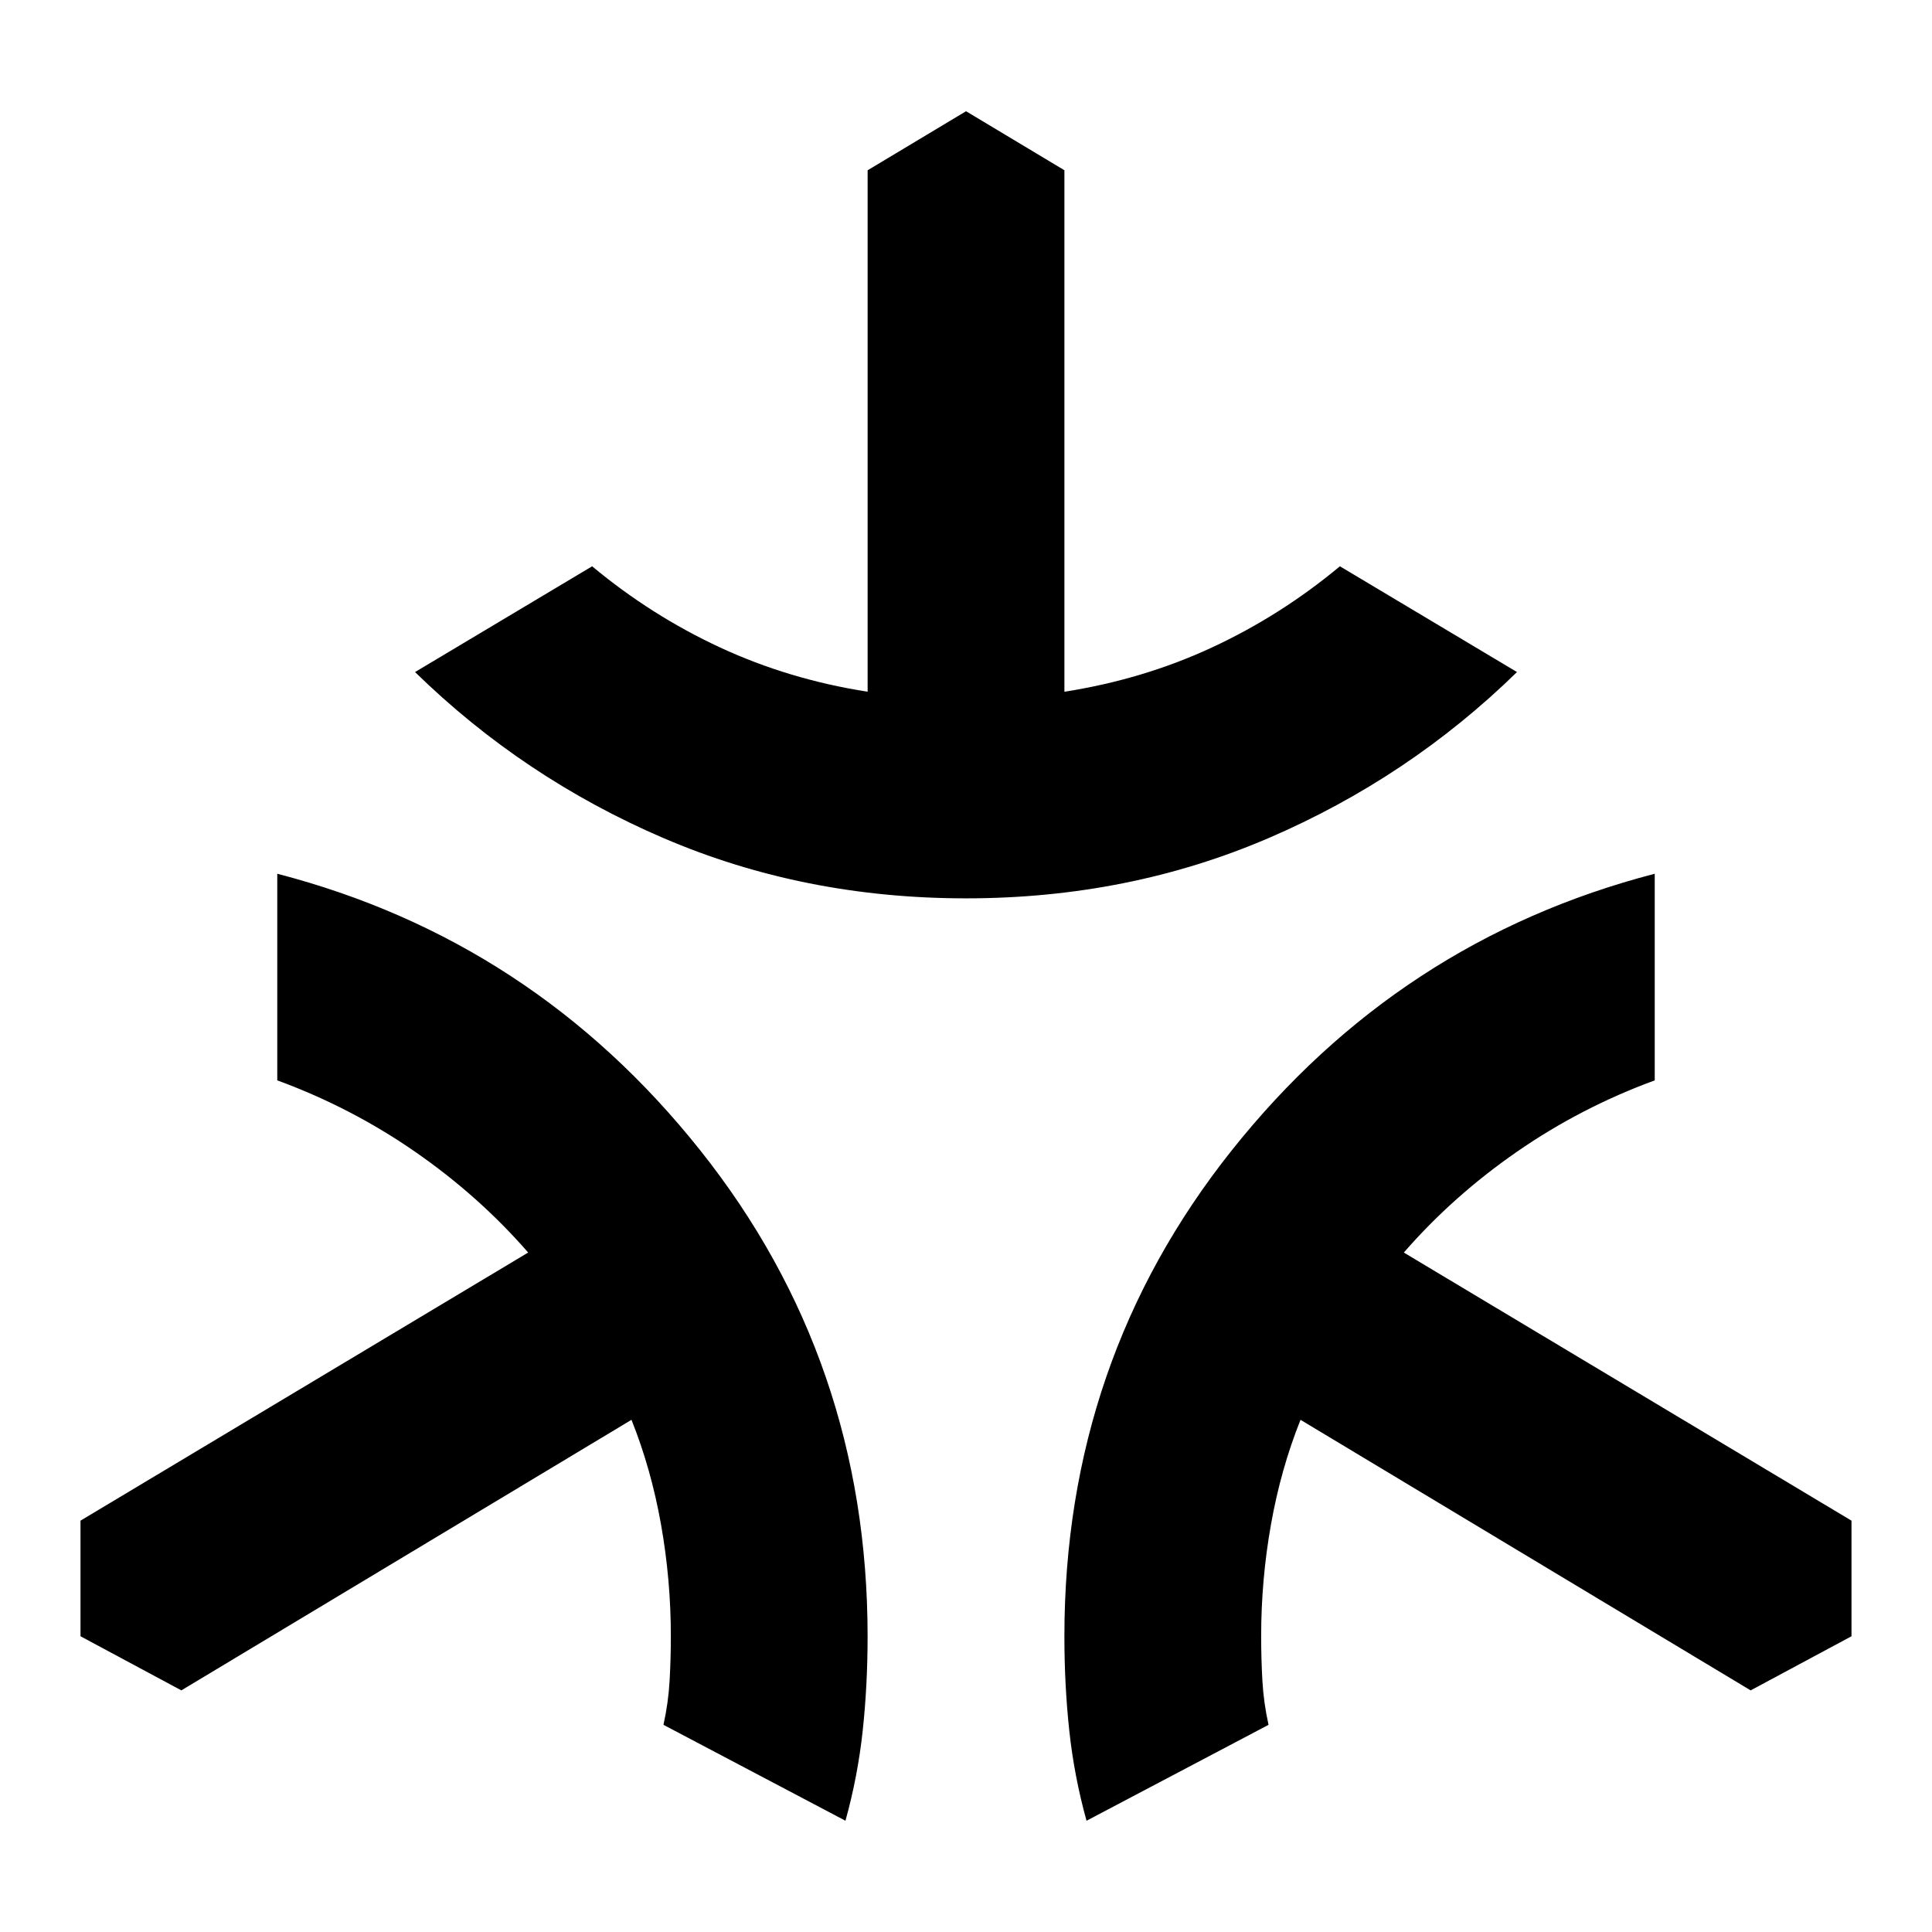
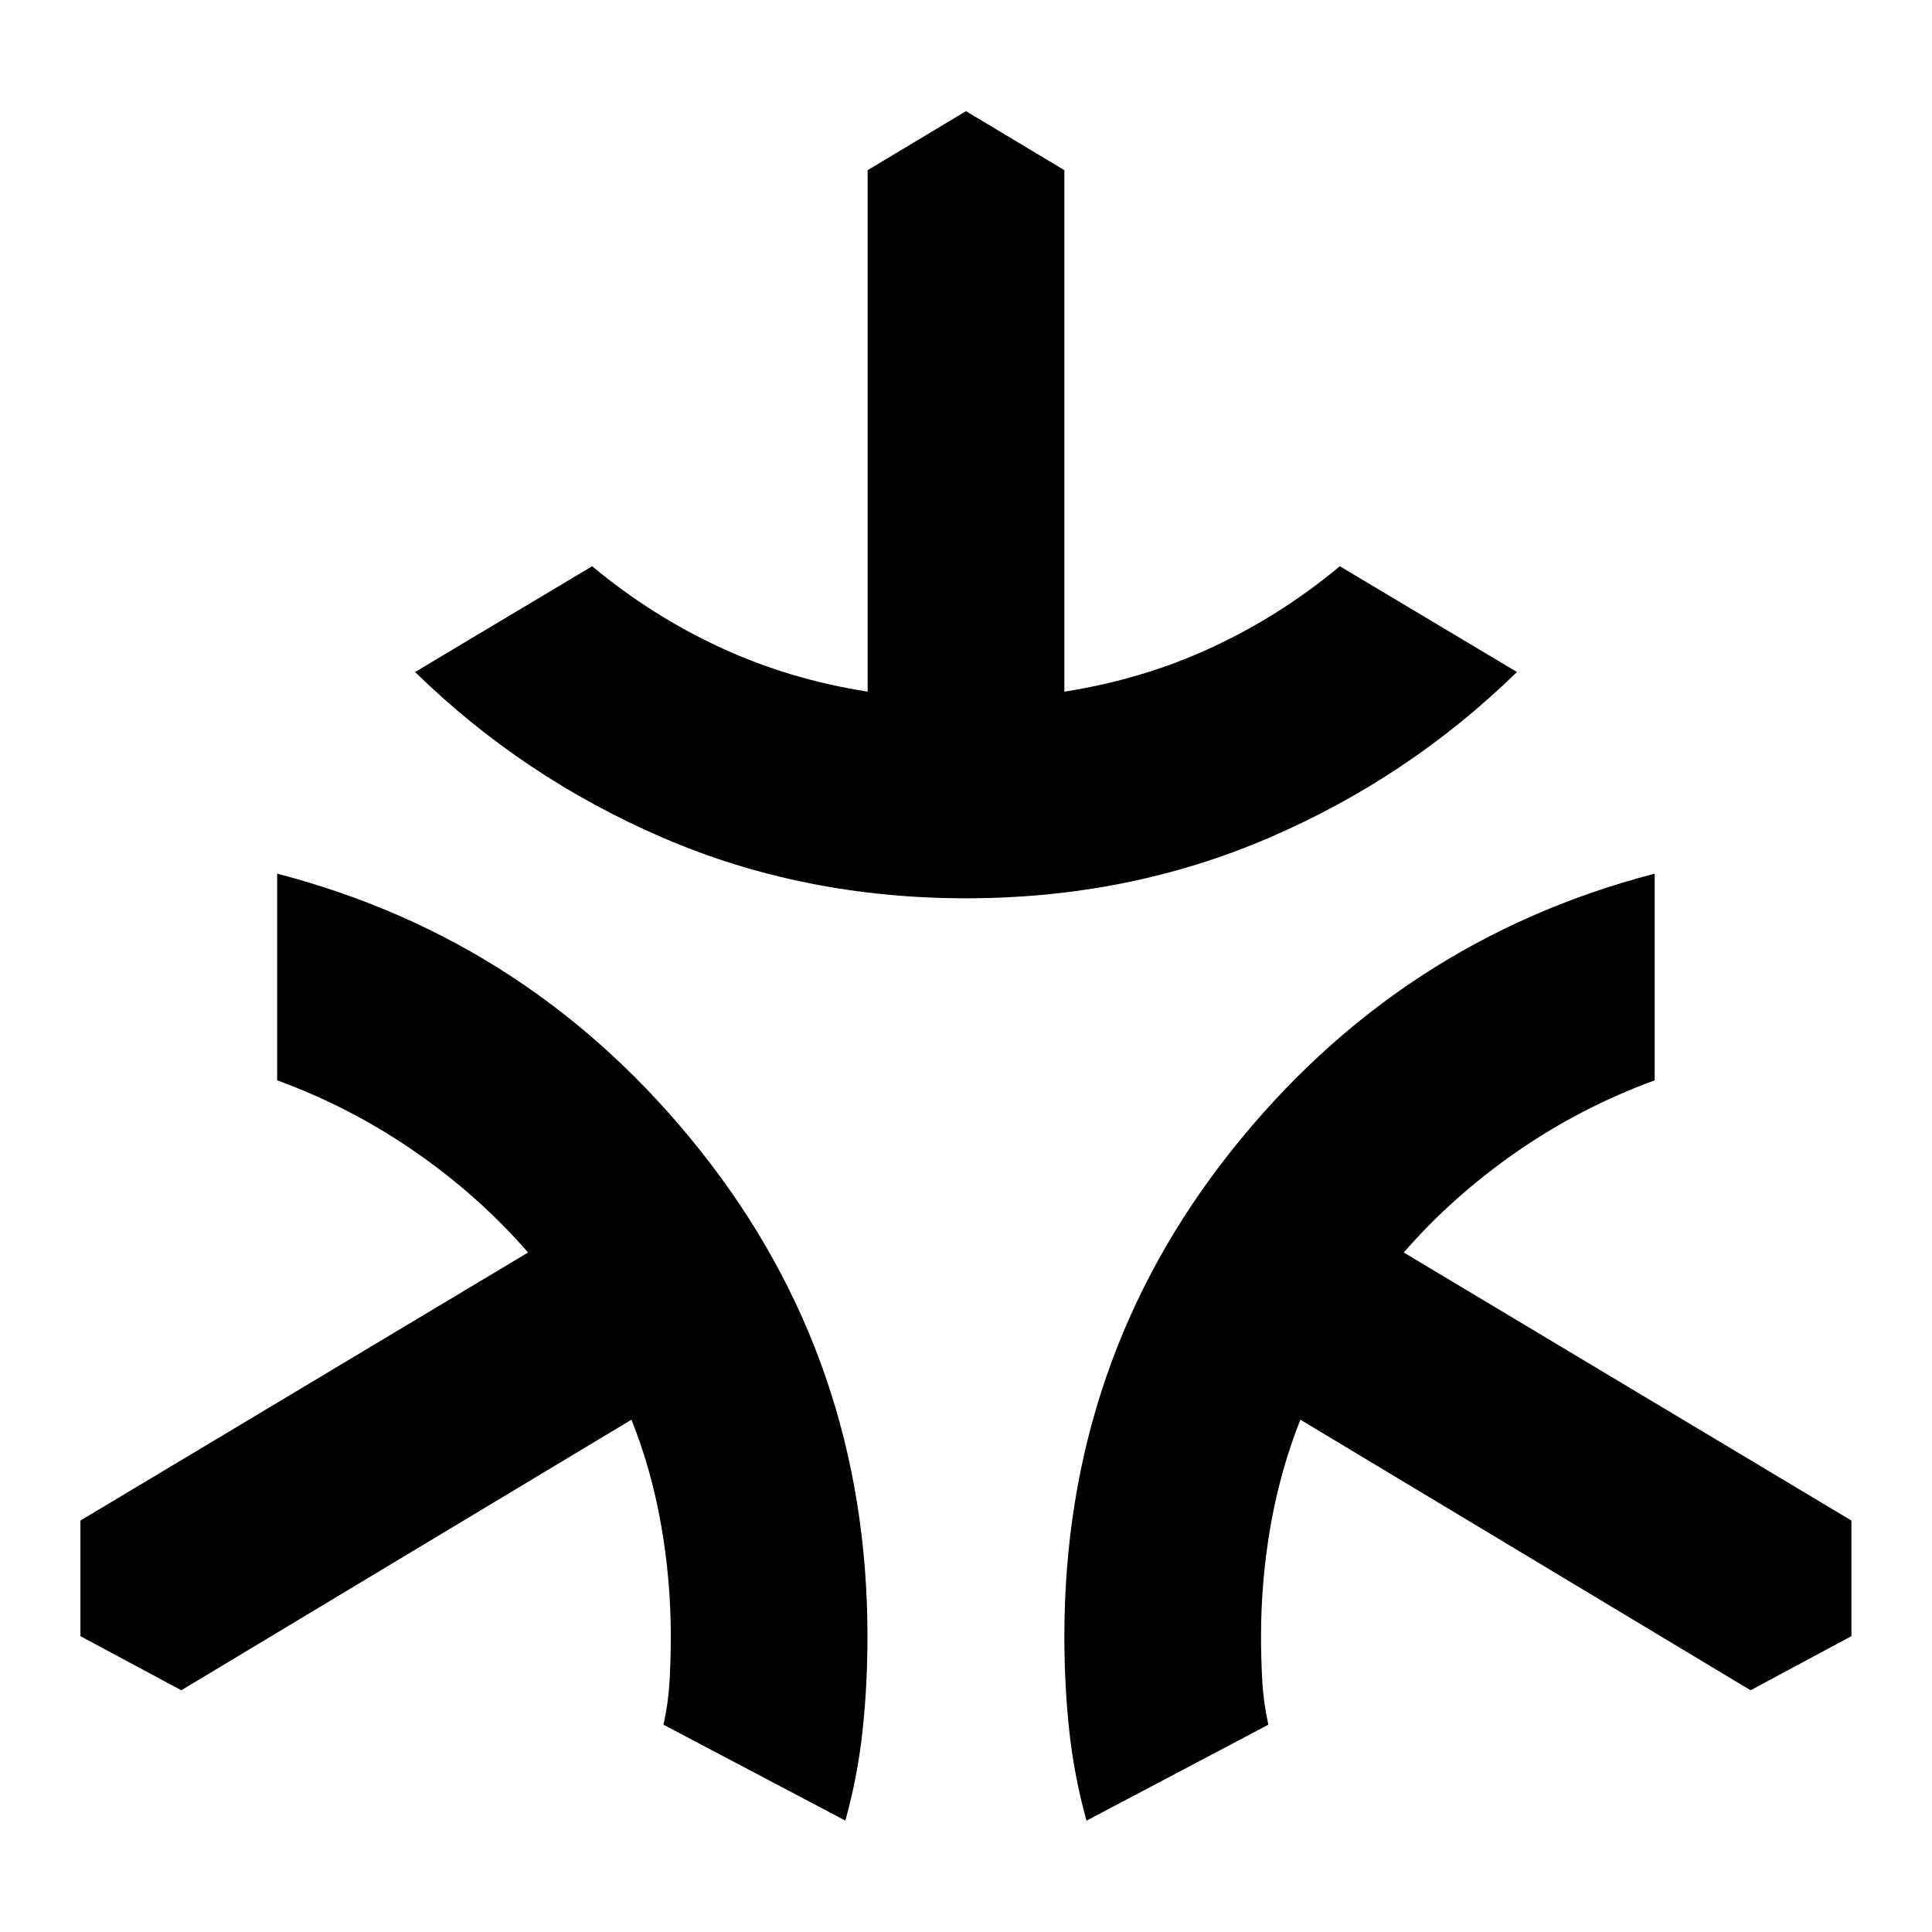
- <svg xmlns="http://www.w3.org/2000/svg" fill="currentColor" version="1.1" viewBox="0 -960 960 960">
-   <path d="m329.67-543.56q-69.667-29.944-123.44-82.5l88-52.556q29.333 24.444 63.556 40.333 34.222 15.889 73.333 22v-259.11l48.889-29.333 48.889 29.333v259.11q39.111-6.111 73.333-22 34.222-15.889 63.556-40.333l88 52.556q-53.778 52.556-123.44 82.5-69.667 29.944-150.33 29.944t-150.33-29.944zm90.444 488.28-90.444-47.667q2.444-11 3.056-22t.611-22q0-28.111-4.889-55.611-4.889-27.5-14.667-51.944l-223.67 134.44-50.111-26.889v-57.444l222.44-133.22q-24.444-28.111-56.222-50.111t-68.444-35.444v-102.67q127.11 33 210.22 137.5t83.111 241.39q0 24.444-2.444 47.056-2.444 22.611-8.556 44.611zm119.78 0q-6.111-22-8.556-44.611-2.444-22.611-2.444-47.056 0-136.89 83.111-241.39t210.22-137.5v102.67q-36.667 13.444-68.444 35.444t-56.222 50.111l222.44 133.22v57.444l-50.111 26.889-223.67-134.44q-9.778 24.444-14.667 51.944-4.889 27.5-4.889 55.611 0 11 .611 22t3.056 22z" />
+ <svg xmlns="http://www.w3.org/2000/svg" fill="currentColor" version="1.1" viewBox="0 -960 24 24">
+   <path d="m8.242-949.59q-1.742-.749-3.086-2.062l2.2-1.314q.733.611 1.589 1.008.856.397 1.833.55v-6.478l1.222-.733 1.222.733v6.478q.978-.153 1.833-.55.856-.397 1.589-1.008l2.2 1.314q-1.345 1.314-3.086 2.062-1.742.749-3.758.749t-3.758-.749zm2.261 12.207-2.261-1.192q.061-.275.076-.55t.015-.55q0-.703-.122-1.39-.122-.688-.367-1.299l-5.592 3.361-1.253-.672v-1.436l5.561-3.33q-.611-.703-1.406-1.253-.794-.55-1.711-.886v-2.567q3.178.825 5.255 3.438 2.078 2.612 2.078 6.035 0 .611-.061 1.176-.061.565-.214 1.115zm2.994 0q-.153-.55-.214-1.115-.061-.565-.061-1.176 0-3.422 2.078-6.035 2.078-2.612 5.255-3.438v2.567q-.917.336-1.711.886t-1.406 1.253l5.561 3.33v1.436l-1.253.672-5.592-3.361q-.244.611-.367 1.299-.122.688-.122 1.39 0 .275.015.55t.076.55z" />
</svg>
